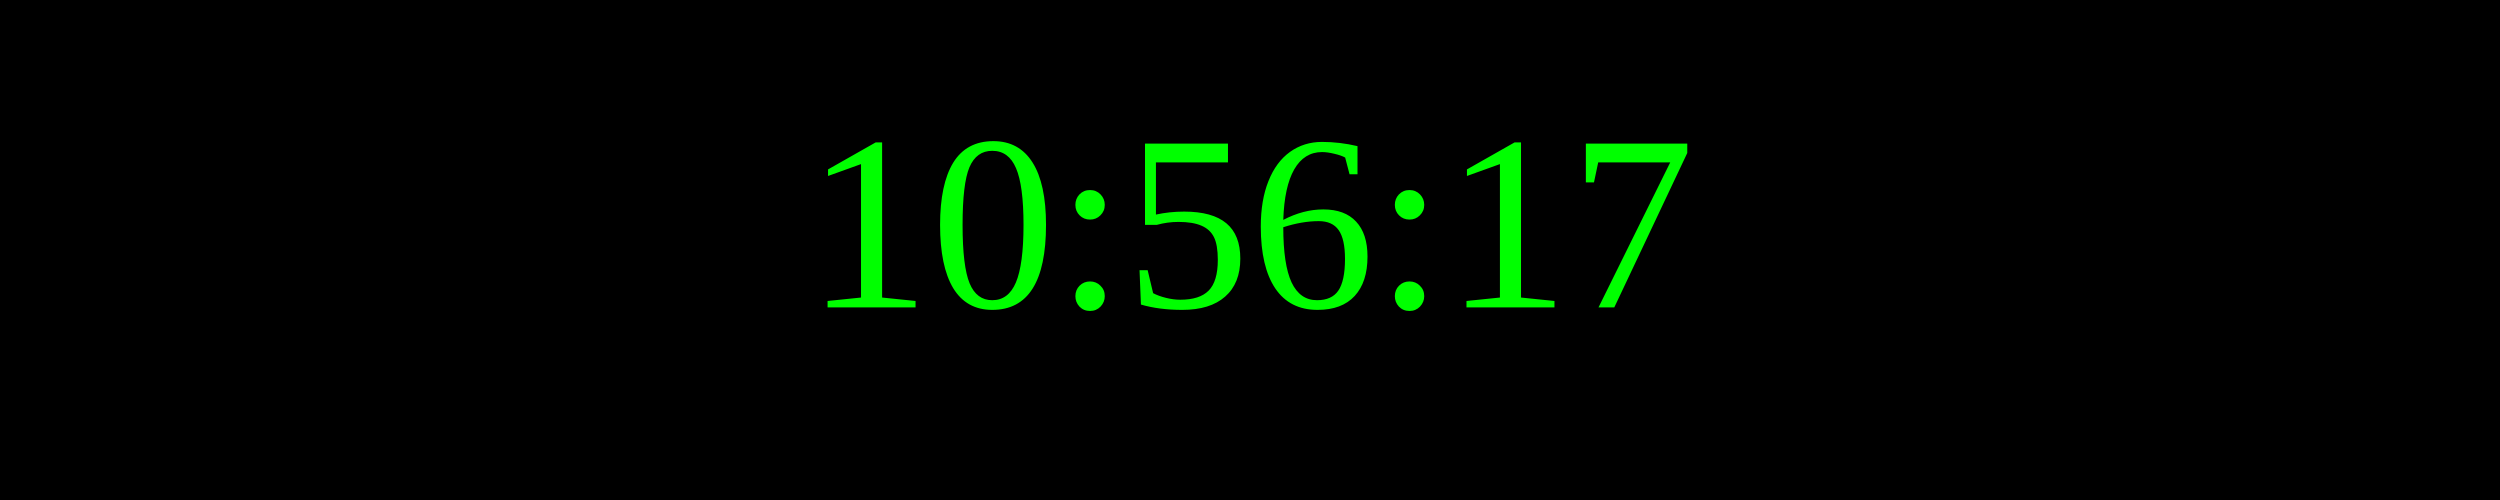
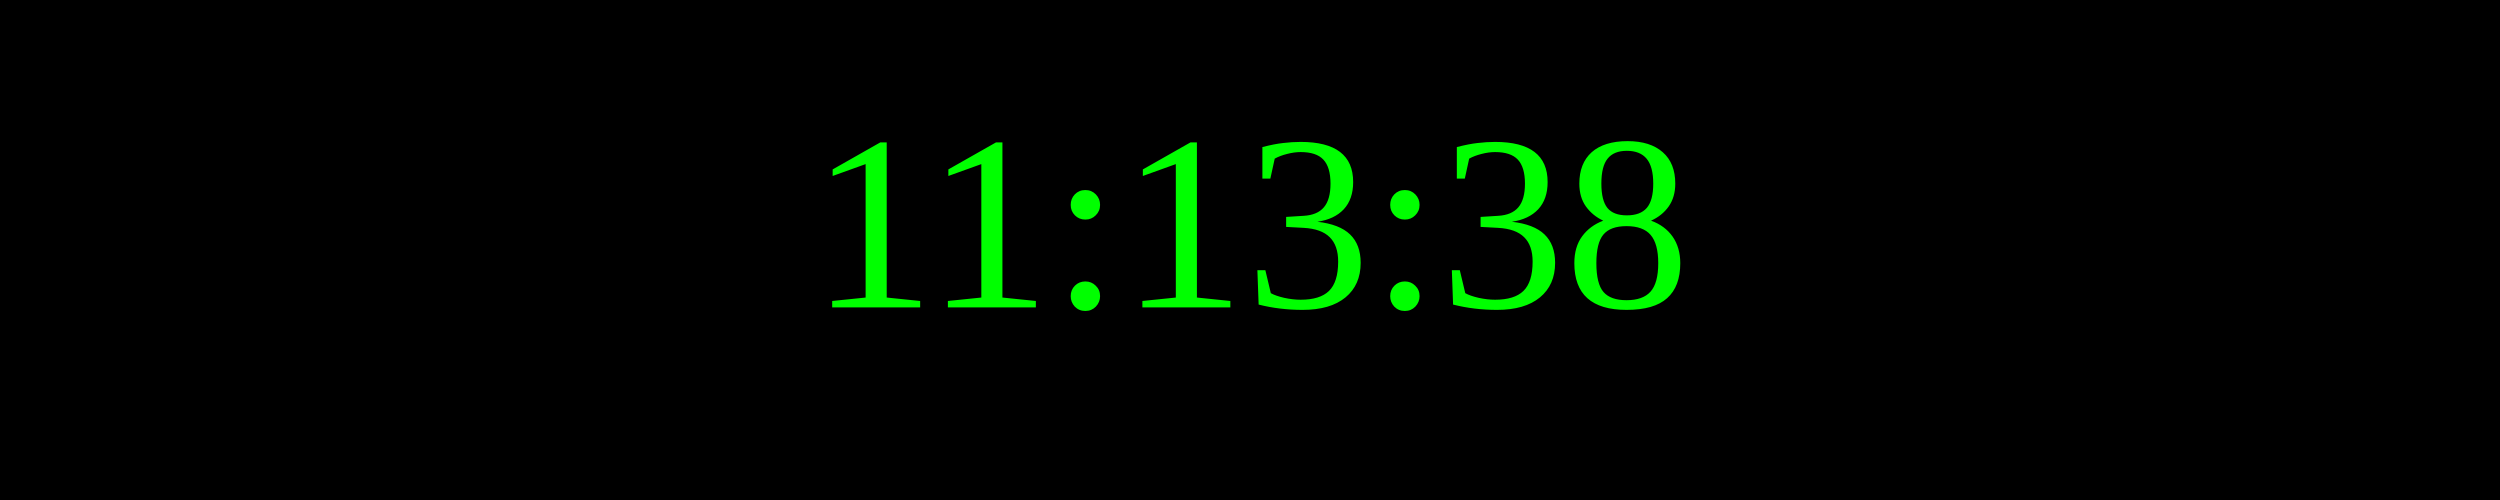
<svg xmlns="http://www.w3.org/2000/svg" width="250" height="50">
  <rect width="100%" height="100%" fill="black" />
  <text x="50%" y="50%" font-size="25" fill="lime" text-anchor="middle" dominant-baseline="middle">
- 10:56:17
+ 11:13:38
</text>
</svg>
